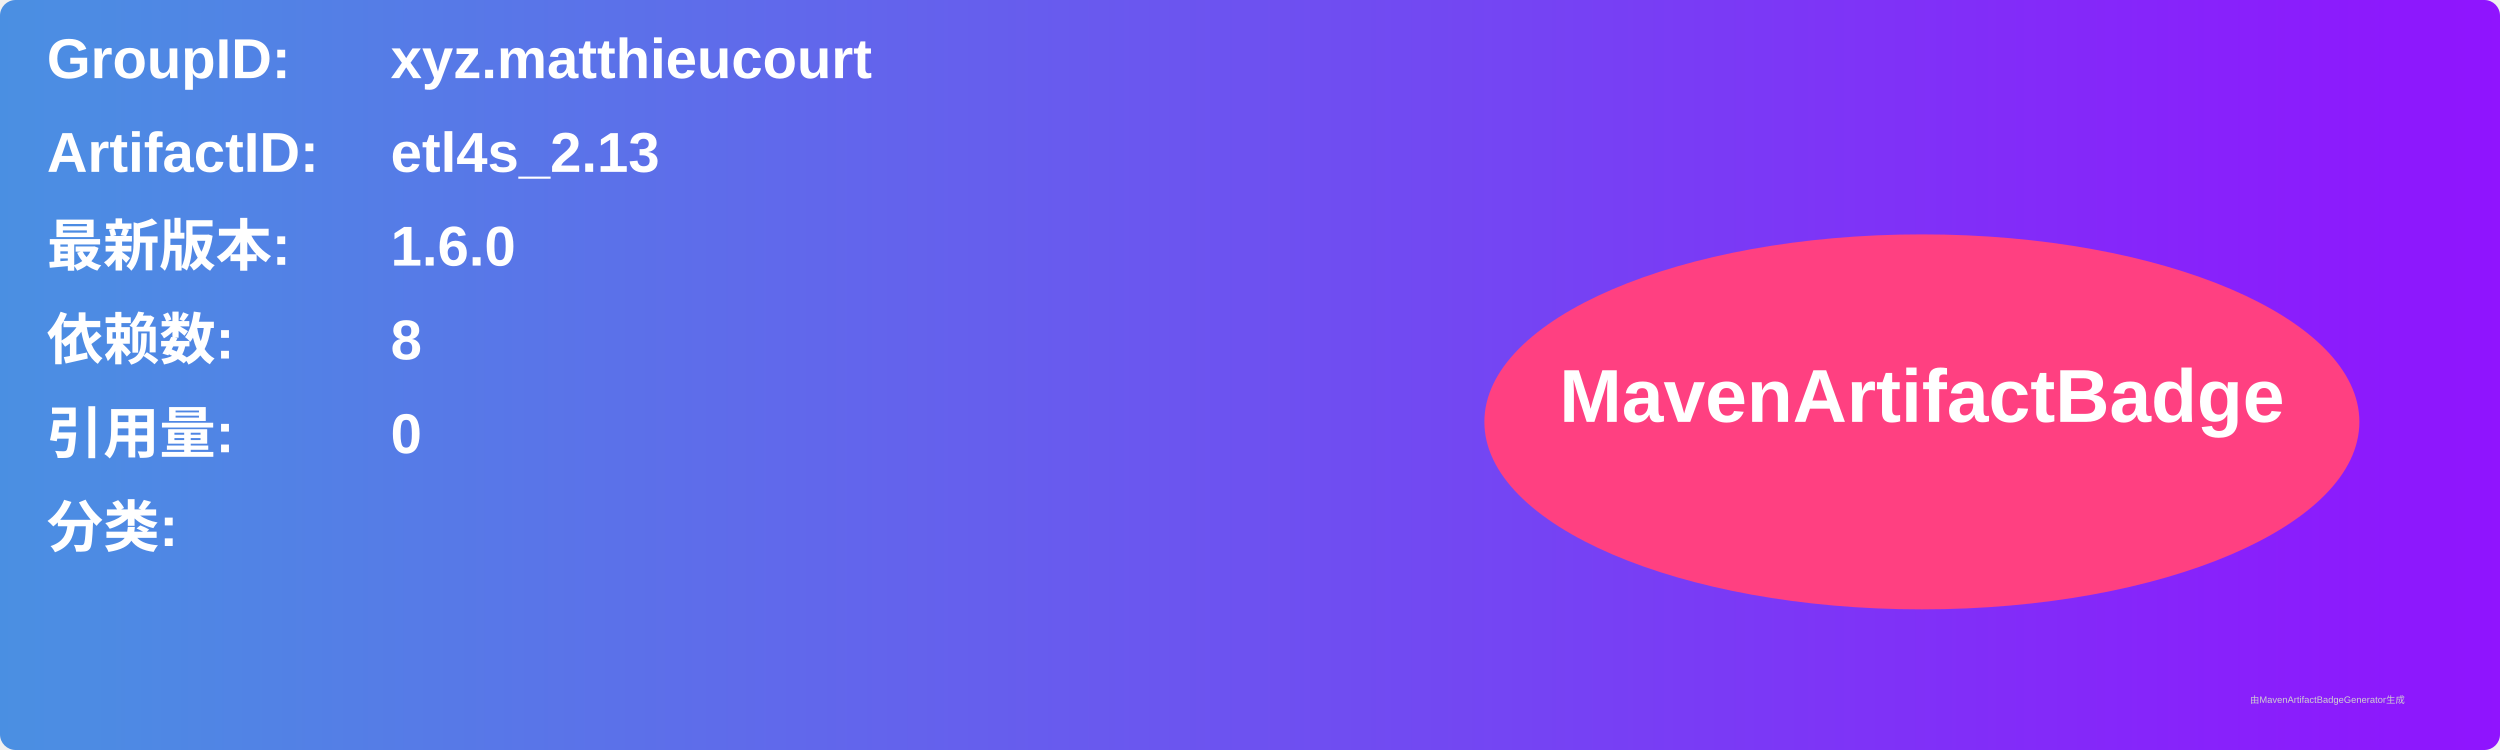
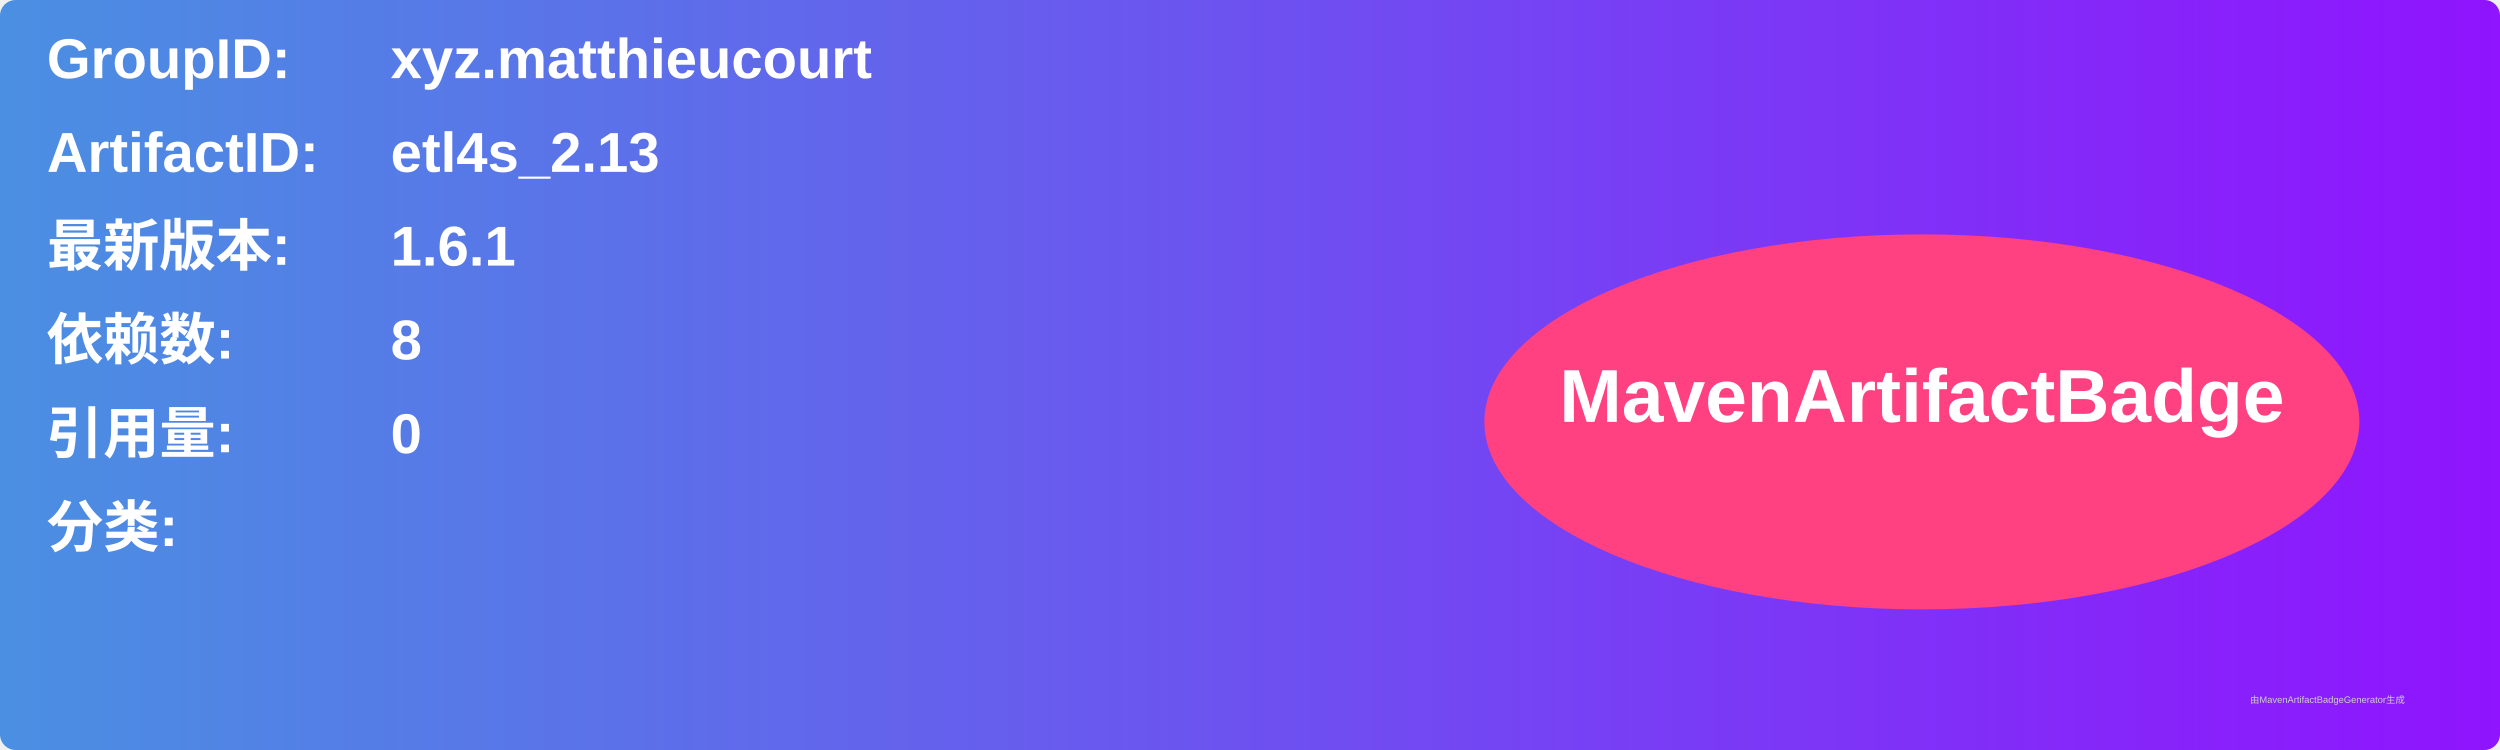
<svg xmlns="http://www.w3.org/2000/svg" width="800" height="240" viewBox="0 0 800 240">
  <linearGradient id="grad" x1="0%" y1="0%" x2="100%" y2="0%">
    <stop offset="0%" stop-color="#4a90e2" />
    <stop offset="100%" stop-color="#9013fe" />
  </linearGradient>
  <rect width="100%" height="100%" rx="5" ry="5" fill="url(#grad)" />
  <g transform="translate(15, 15)">
    <text x="0" y="10" font-family="Arial" font-size="18" fill="white" font-weight="bold" width="260">GroupID:</text>
    <text x="110" y="10" font-family="Arial" font-size="18" fill="white" font-weight="bold" width="460">xyz.matthieucourt</text>
    <text x="0" y="40" font-family="Arial" font-size="18" fill="white" font-weight="bold" width="260">ArtifactID:</text>
    <text x="110" y="40" font-family="Arial" font-size="18" fill="white" font-weight="bold" width="460">etl4s_2.13</text>
    <text x="0" y="70" font-family="Arial" font-size="18" fill="white" font-weight="bold">最新版本:</text>
    <text x="110" y="70" font-family="Arial" font-size="18" fill="white" font-weight="bold">
-       <tspan font-weight="bold">1.6.0</tspan>
+       <tspan font-weight="bold">1.6.1</tspan>
    </text>
    <text x="0" y="100" font-family="Arial" font-size="18" fill="white" font-weight="bold">依赖数: </text>
    <text x="110" y="100" font-family="Arial" font-size="18" fill="white">
      <tspan font-weight="bold">8</tspan>
    </text>
    <text x="0" y="130" font-family="Arial" font-size="18" fill="white" font-weight="bold">引用量: </text>
    <text x="110" y="130" font-family="Arial" font-size="18" fill="white">
      <tspan font-weight="bold">0</tspan>
    </text>
    <text x="0" y="160" font-family="Arial" font-size="18" fill="white" font-weight="bold">分类:</text>
    <text x="10" y="190" font-family="Arial" font-size="10" fill="white">
      <tspan font-weight="bold" />
    </text>
    <ellipse cx="600" cy="120" rx="140" ry="60" fill="#ff4081" />
    <text x="600" y="120" text-anchor="middle" font-family="Arial" font-size="24" fill="white" font-weight="bold">MavenArtifactBadge</text>
  </g>
  <text x="720" y="225" font-family="Arial" font-size="3" fill="#d0d0d0">由MavenArtifactBadgeGenerator生成</text>
</svg>
